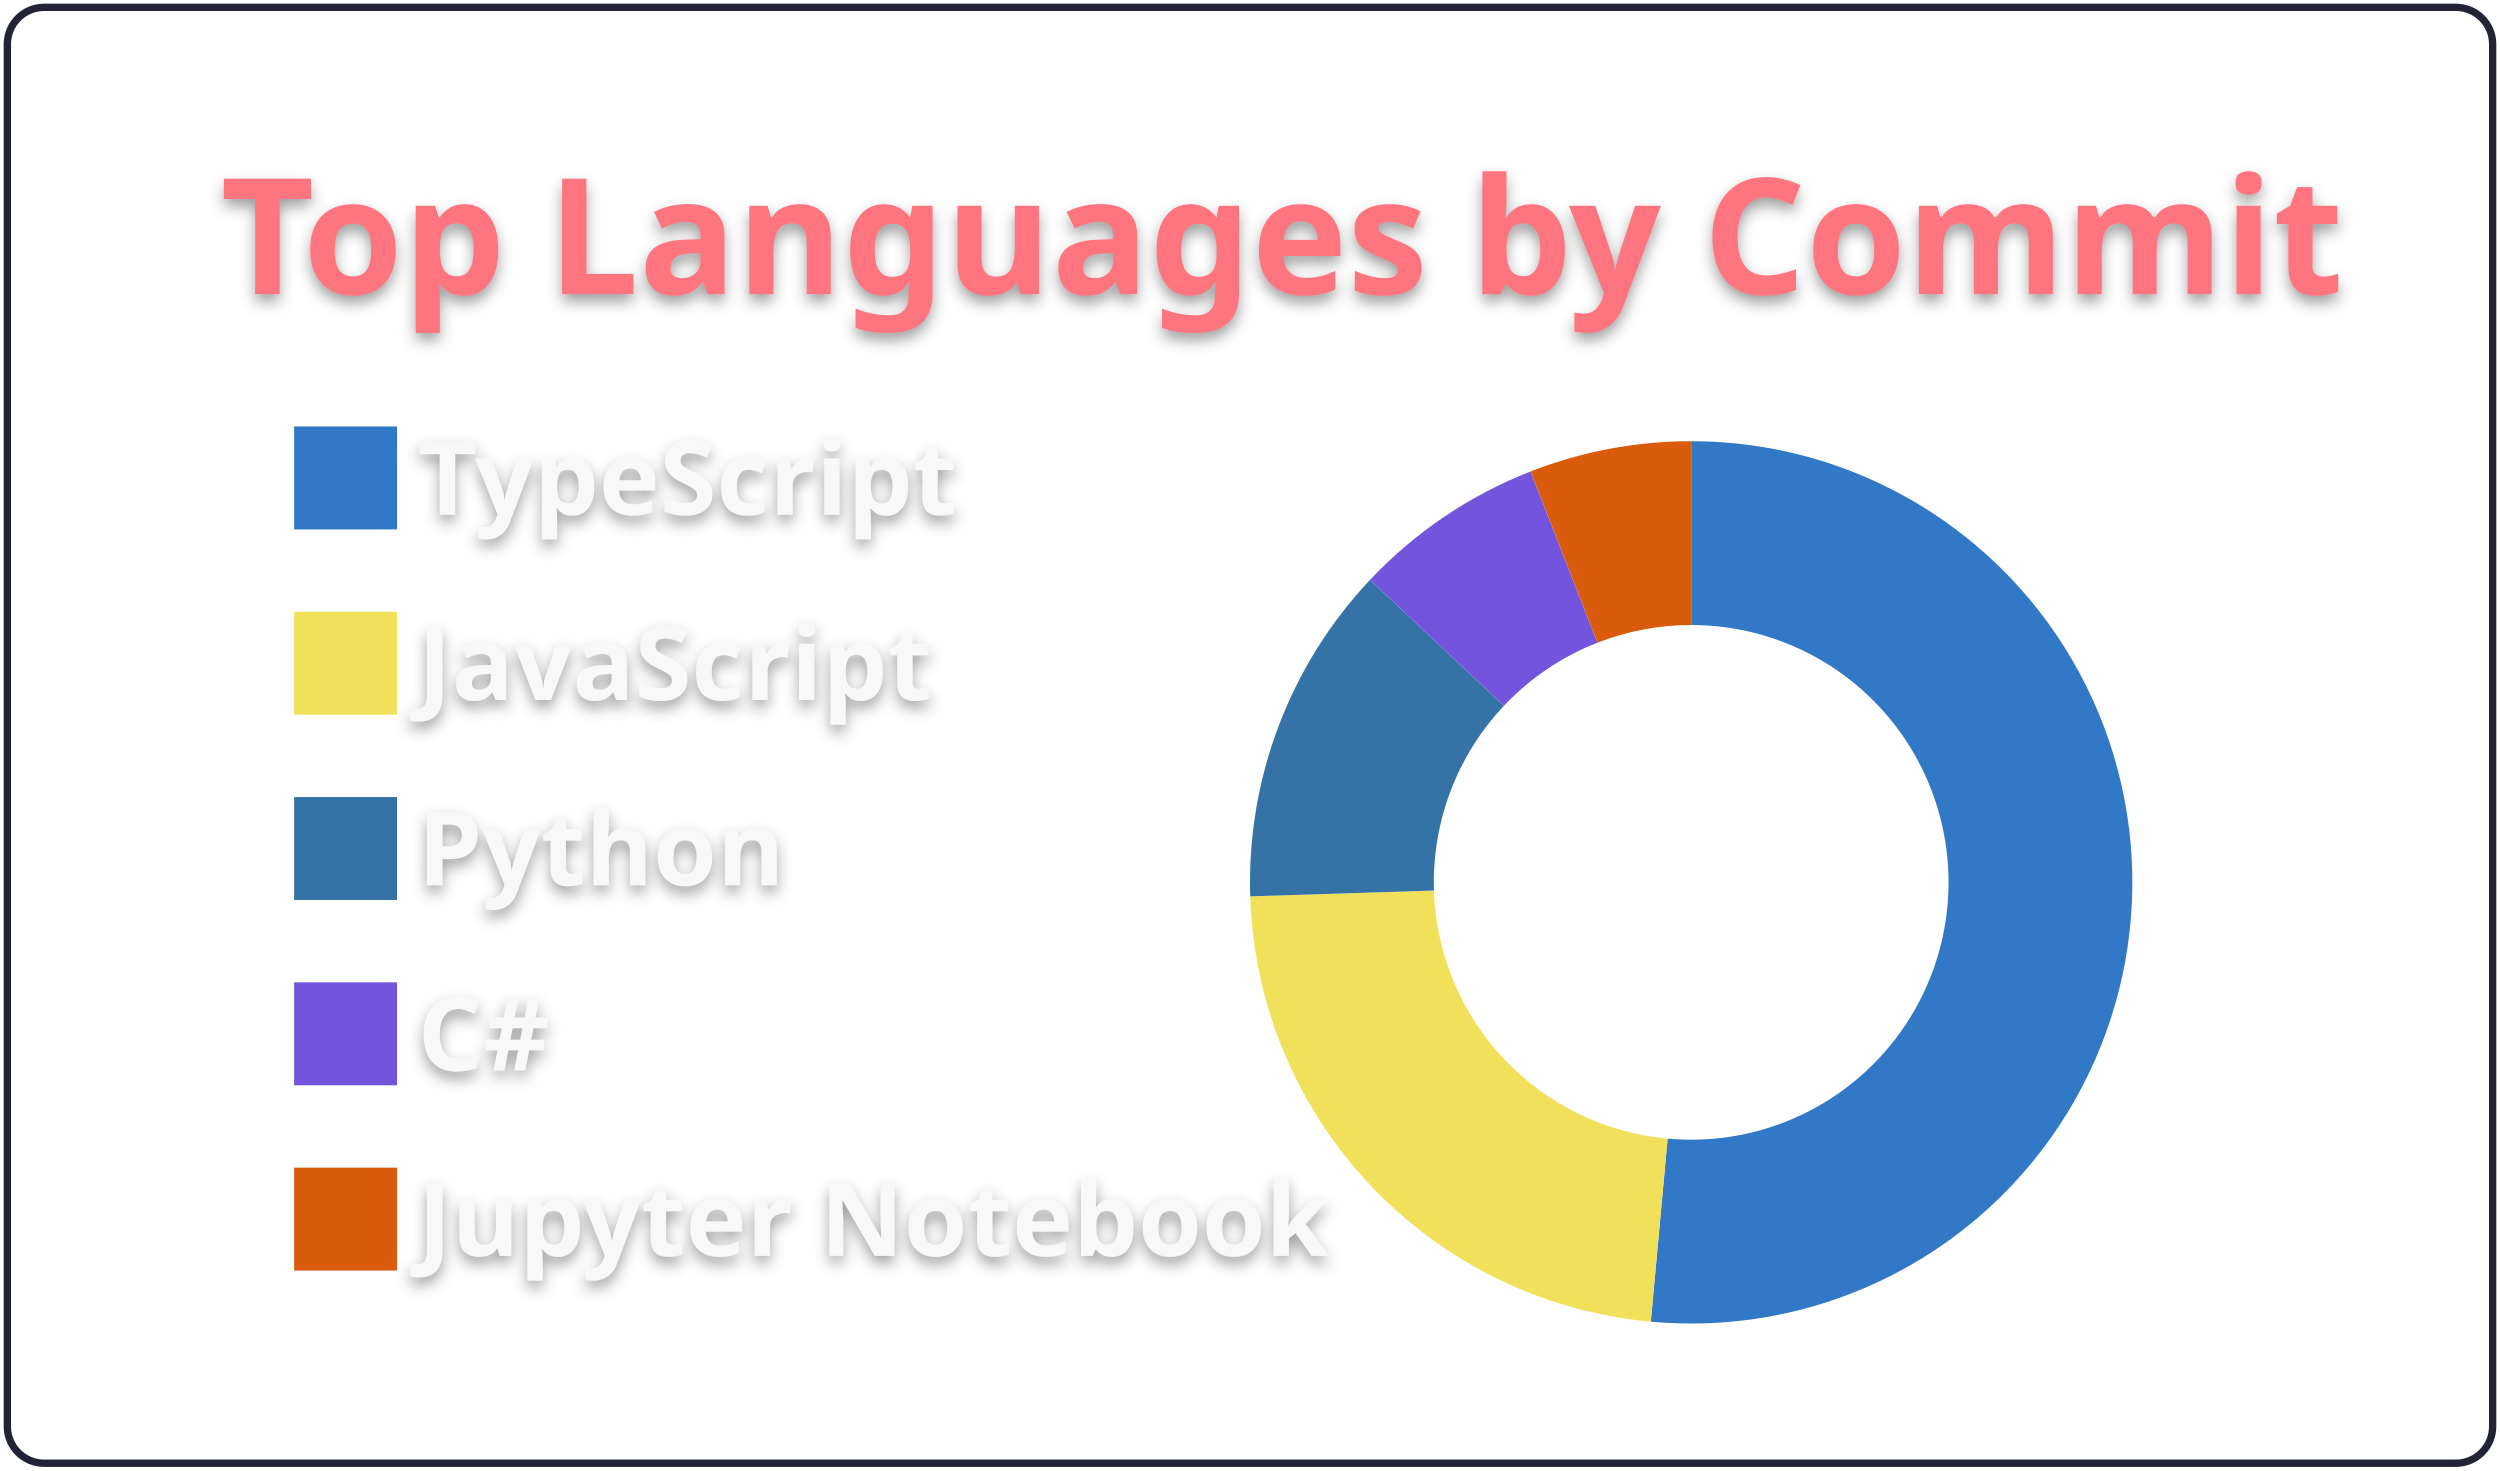
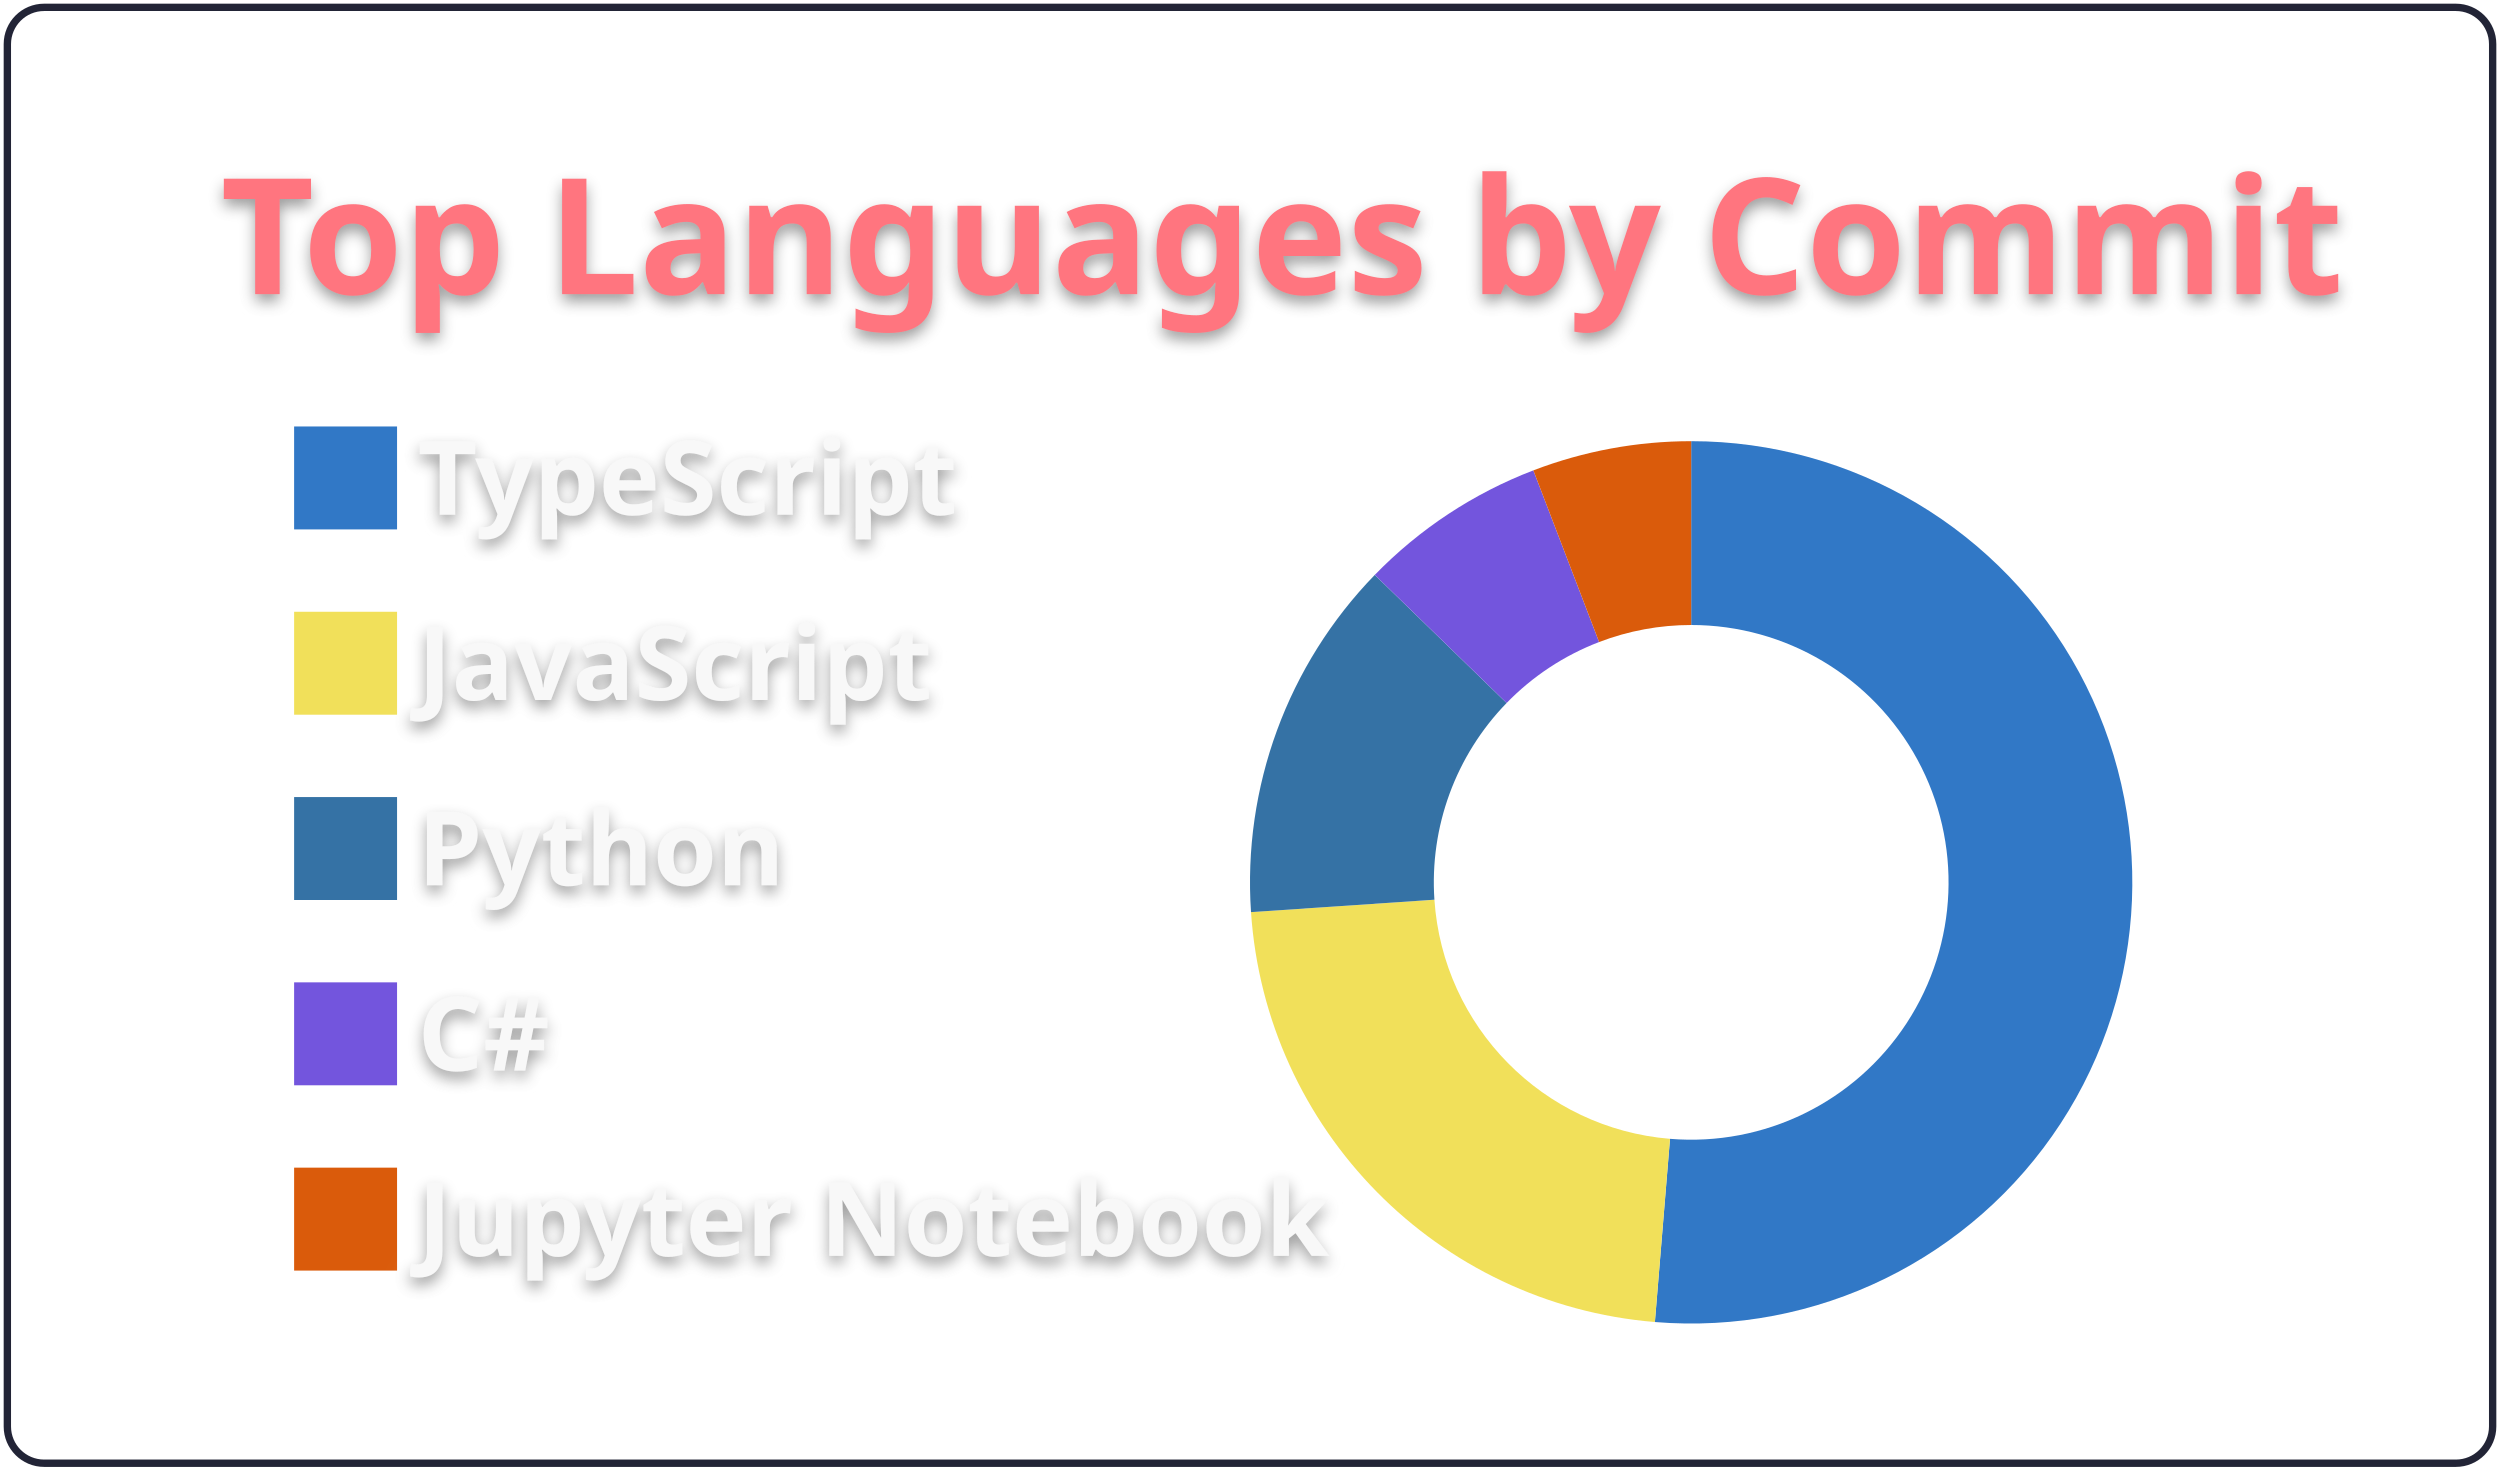
<svg xmlns="http://www.w3.org/2000/svg" width="340" height="200" viewBox="0 0 340 200">
  <style>* {
          font-family: 'Segoe UI', Ubuntu, "Helvetica Neue", Sans-Serif
        }
        text {
          font-weight: 600;
          filter: drop-shadow(0 1px 1px rgba(0, 0, 0, 0.65)) drop-shadow(0 0 1px rgba(255, 255, 255, 0.55));
        }</style>
  <g class="gpsc-root">
    <rect x="1" y="1" rx="5" ry="5" height="99%" width="99.412%" stroke="#222436" stroke-width="1" fill="#ffffff00" stroke-opacity="1" />
    <text x="30" y="40" class="gpsc-item" style="--gpsc-i: 0; font-size: 22px; fill: #ff757f;">Top Languages by Commit</text>
    <g transform="translate(0,40)">
      <g transform="translate(40,0)">
        <rect y="18" width="14" height="14" class="gpsc-item" style="--gpsc-i: 0; stroke-width: 1px;" fill="#3178c6" stroke="#ffffff00" />
        <rect y="43.2" width="14" height="14" class="gpsc-item" style="--gpsc-i: 1; stroke-width: 1px;" fill="#f1e05a" stroke="#ffffff00" />
        <rect y="68.4" width="14" height="14" class="gpsc-item" style="--gpsc-i: 2; stroke-width: 1px;" fill="#3572A5" stroke="#ffffff00" />
        <rect y="93.6" width="14" height="14" class="gpsc-item" style="--gpsc-i: 3; stroke-width: 1px;" fill="#7355dd" stroke="#ffffff00" />
        <rect y="118.8" width="14" height="14" class="gpsc-item" style="--gpsc-i: 4; stroke-width: 1px;" fill="#DA5B0B" stroke="#ffffff00" />
        <text x="16.8" y="30" class="gpsc-item" style="--gpsc-i: 0; fill: #f8f8f8; font-size: 14px;">TypeScript</text>
        <text x="16.8" y="55.2" class="gpsc-item" style="--gpsc-i: 1; fill: #f8f8f8; font-size: 14px;">JavaScript</text>
        <text x="16.8" y="80.4" class="gpsc-item" style="--gpsc-i: 2; fill: #f8f8f8; font-size: 14px;">Python</text>
        <text x="16.8" y="105.6" class="gpsc-item" style="--gpsc-i: 3; fill: #f8f8f8; font-size: 14px;">C#</text>
        <text x="16.8" y="130.8" class="gpsc-item" style="--gpsc-i: 4; fill: #f8f8f8; font-size: 14px;">Jupyter Notebook</text>
      </g>
      <g transform="translate( 230, 80 )">
        <g class="arc" style="--gpsc-i: 0;">
-           <path d="M3.67394039744206e-15,-60A60,60,0,1,1,-5.493,59.748L-3.204,34.853A35,35,0,1,0,2.1431318985078682e-15,-35Z" style="fill: #3178c6; stroke-width: 2px;" stroke="#ffffff00" />
+           <path d="M3.67394039744206e-15,-60A60,60,0,1,1,-4.935,59.797L-2.879,34.881A35,35,0,1,0,2.1431318985078682e-15,-35Z" style="fill: #3178c6; stroke-width: 2px;" stroke="#ffffff00" />
        </g>
        <g class="arc" style="--gpsc-i: 1;">
-           <path d="M-5.493,59.748A60,60,0,0,1,-59.97,1.904L-34.982,1.111A35,35,0,0,0,-3.204,34.853Z" style="fill: #f1e05a; stroke-width: 2px;" stroke="#ffffff00" />
+           <path d="M-4.935,59.797A60,60,0,0,1,-59.863,4.048L-34.92,2.361A35,35,0,0,0,-2.879,34.881Z" style="fill: #f1e05a; stroke-width: 2px;" stroke="#ffffff00" />
        </g>
        <g class="arc" style="--gpsc-i: 2;">
-           <path d="M-59.97,1.904A60,60,0,0,1,-43.672,-41.143L-25.475,-24A35,35,0,0,0,-34.982,1.111Z" style="fill: #3572A5; stroke-width: 2px;" stroke="#ffffff00" />
+           <path d="M-59.863,4.048A60,60,0,0,1,-43.03,-41.814L-25.101,-24.392A35,35,0,0,0,-34.92,2.361Z" style="fill: #3572A5; stroke-width: 2px;" stroke="#ffffff00" />
        </g>
        <g class="arc" style="--gpsc-i: 3;">
-           <path d="M-43.672,-41.143A60,60,0,0,1,-21.847,-55.881L-12.744,-32.597A35,35,0,0,0,-25.475,-24Z" style="fill: #7355dd; stroke-width: 2px;" stroke="#ffffff00" />
+           <path d="M-43.03,-41.814A60,60,0,0,1,-21.466,-56.029L-12.522,-32.683A35,35,0,0,0,-25.101,-24.392Z" style="fill: #7355dd; stroke-width: 2px;" stroke="#ffffff00" />
        </g>
        <g class="arc" style="--gpsc-i: 4;">
-           <path d="M-21.847,-55.881A60,60,0,0,1,-1.1021821192326178e-14,-60L-6.429395695523604e-15,-35A35,35,0,0,0,-12.744,-32.597Z" style="fill: #DA5B0B; stroke-width: 2px;" stroke="#ffffff00" />
+           <path d="M-21.466,-56.029A60,60,0,0,1,4.226888398968133e-14,-60L2.4656848993980778e-14,-35A35,35,0,0,0,-12.522,-32.683Z" style="fill: #DA5B0B; stroke-width: 2px;" stroke="#ffffff00" />
        </g>
      </g>
    </g>
  </g>
</svg>
